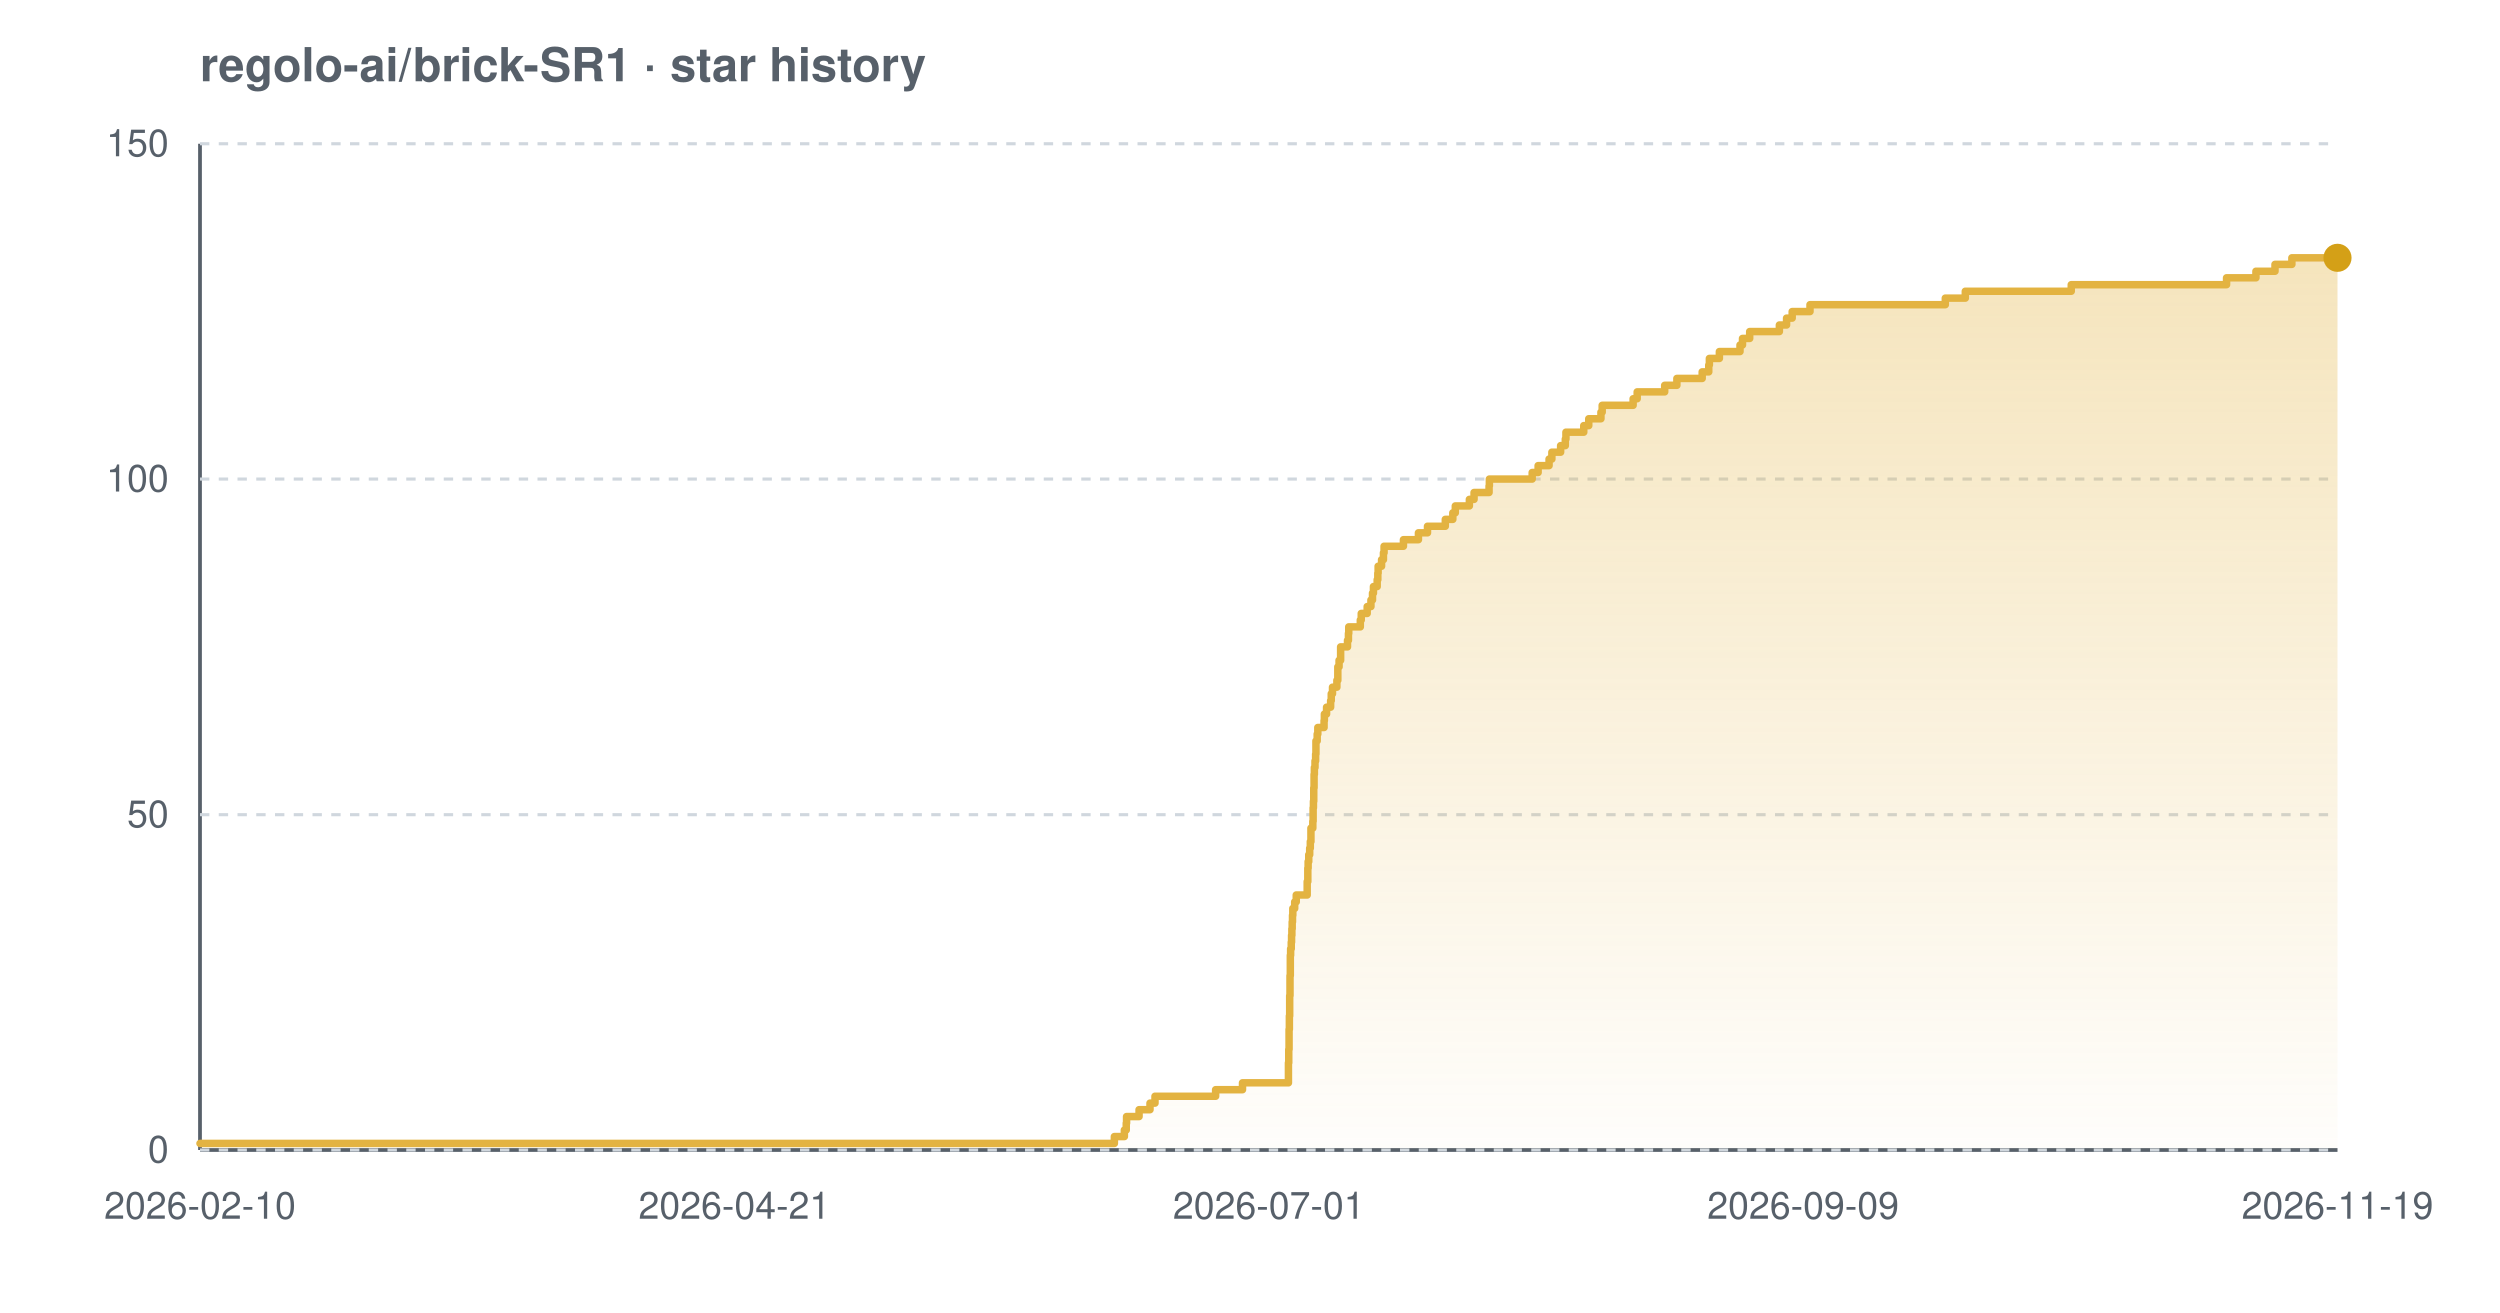
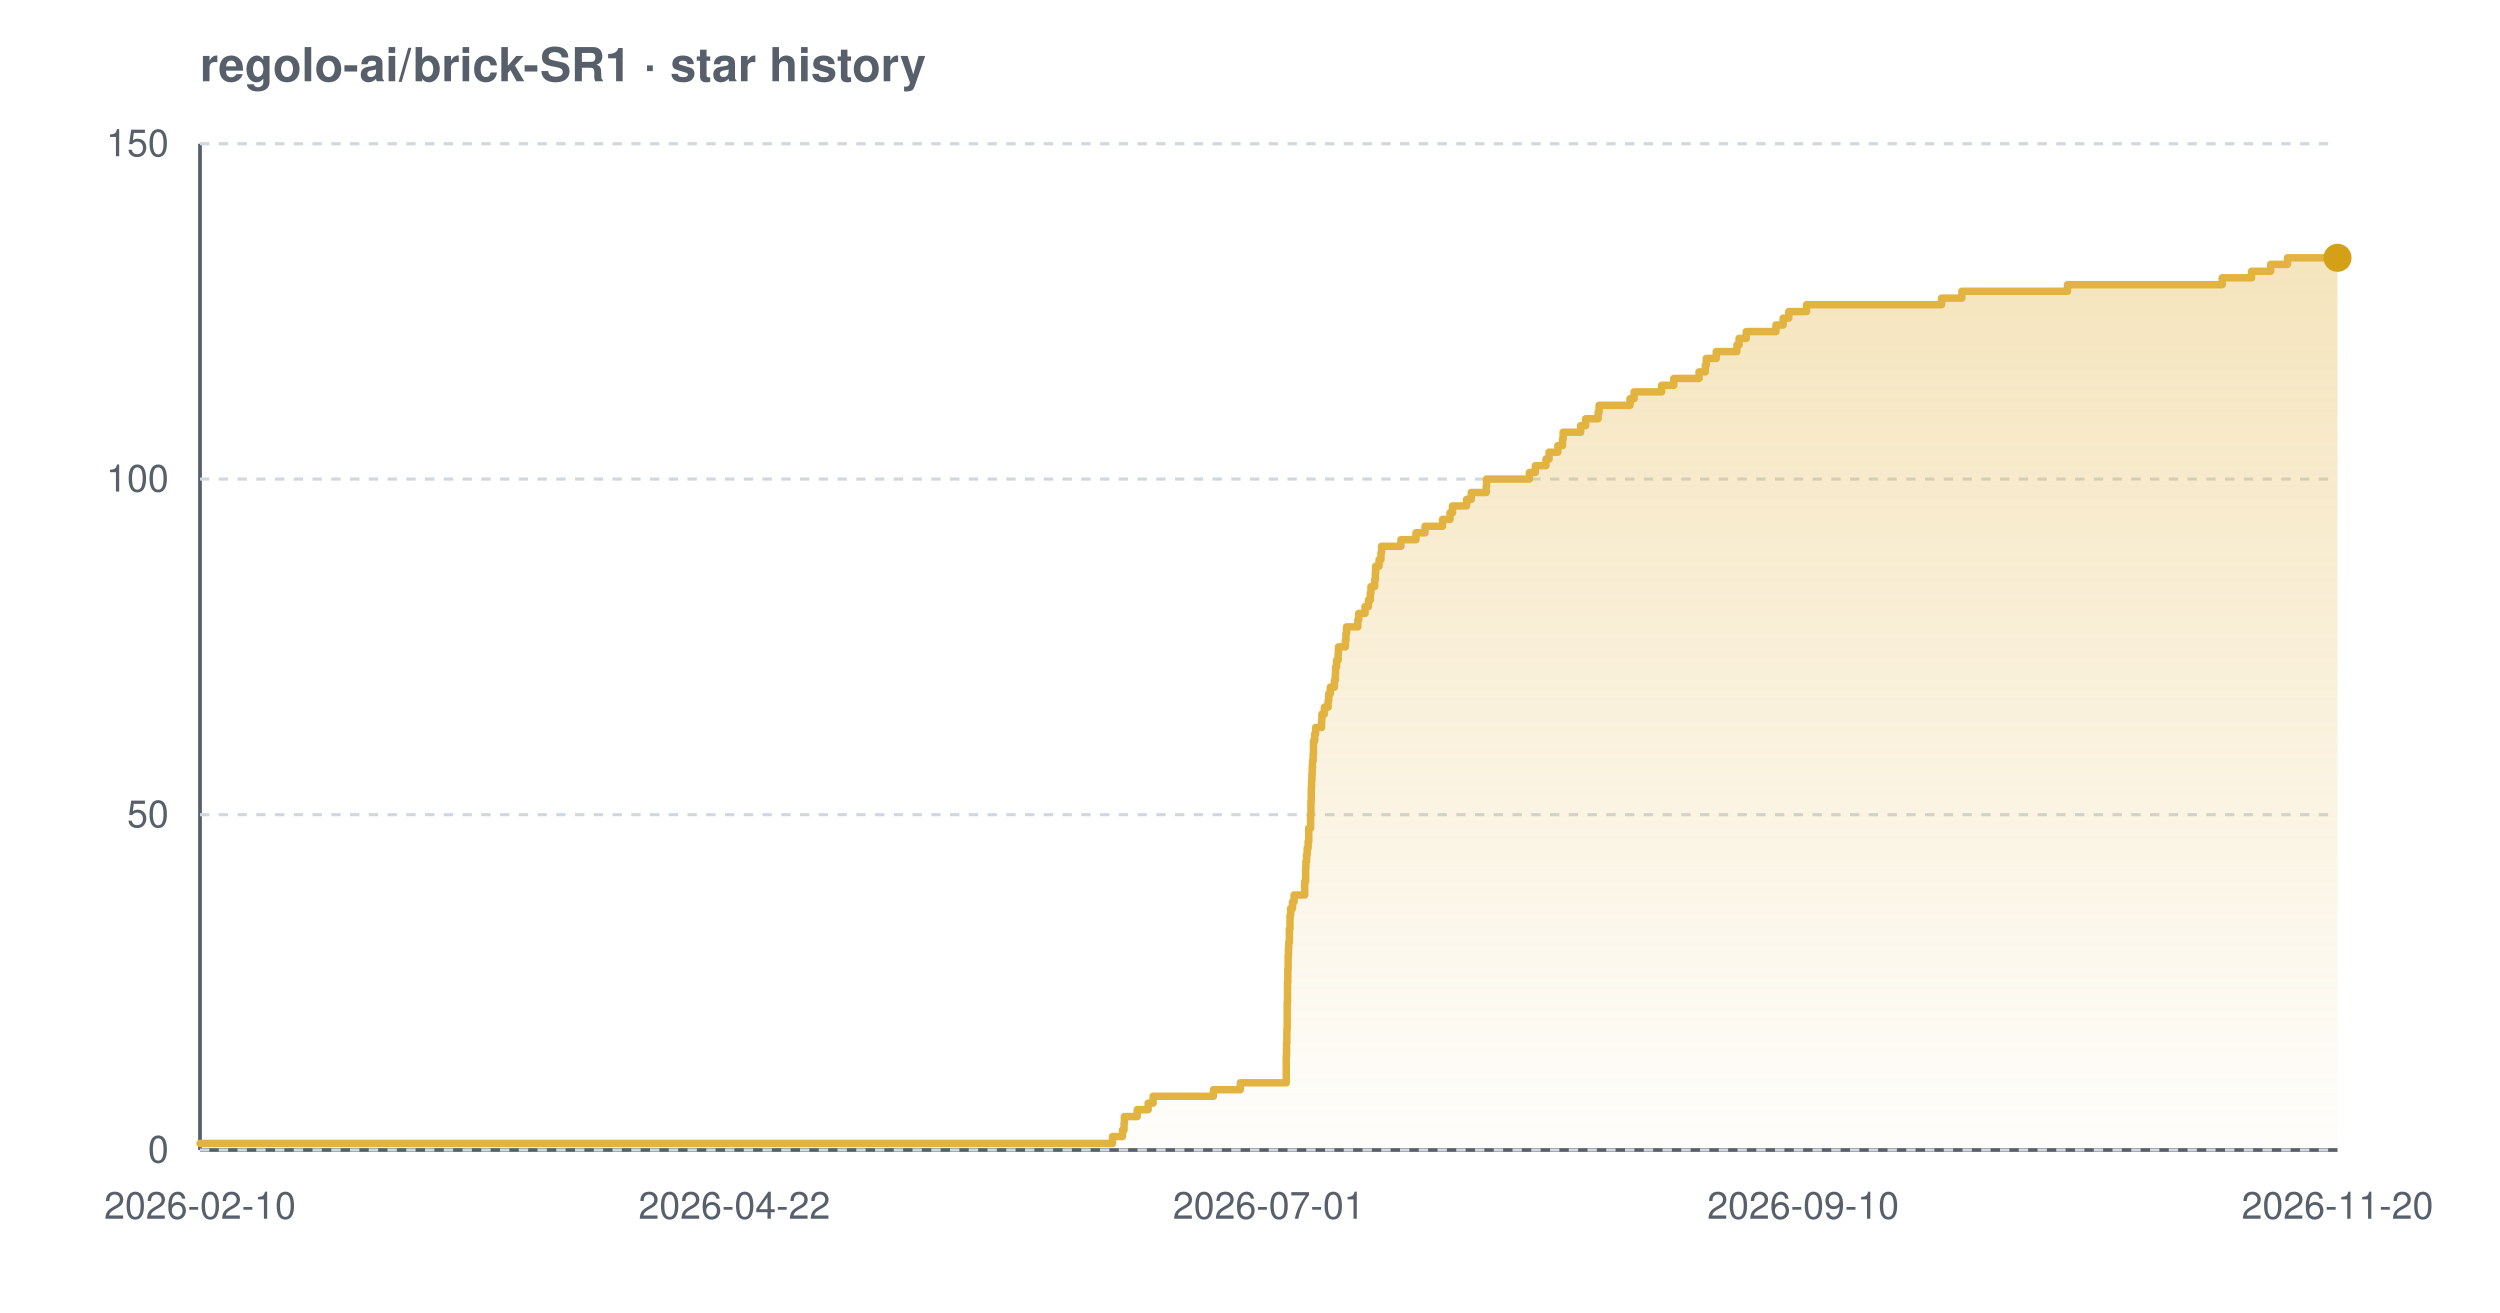
<svg xmlns="http://www.w3.org/2000/svg" width="800" height="420" viewBox="0 0 800 420" font-family="-apple-system,BlinkMacSystemFont,'Segoe UI',Helvetica,Arial,sans-serif" role="img" aria-label="Star history chart for regolo-ai/brick-SR1">
  <defs>
    <linearGradient id="grad-light" x1="0" y1="0" x2="0" y2="1">
      <stop offset="0%" stop-color="#e3b341" stop-opacity="0.35" />
      <stop offset="100%" stop-color="#e3b341" stop-opacity="0.02" />
    </linearGradient>
  </defs>
  <text x="64" y="26" font-size="15" font-weight="600" fill="#57606a">regolo-ai/brick-SR1 · star history</text>
  <line x1="64" y1="368" x2="748" y2="368" stroke="#57606a" stroke-width="1.2" />
  <line x1="64" y1="46" x2="64" y2="368" stroke="#57606a" stroke-width="1.2" />
  <line x1="64" y1="368.0" x2="748" y2="368.0" stroke="#d0d7de" stroke-width="1" stroke-dasharray="3 3" />
  <line x1="64" y1="260.7" x2="748" y2="260.7" stroke="#d0d7de" stroke-width="1" stroke-dasharray="3 3" />
  <line x1="64" y1="153.3" x2="748" y2="153.3" stroke="#d0d7de" stroke-width="1" stroke-dasharray="3 3" />
  <line x1="64" y1="46.0" x2="748" y2="46.0" stroke="#d0d7de" stroke-width="1" stroke-dasharray="3 3" />
-   <path d="M 64.0 365.9 L 356.6 365.9 L 356.6 363.7 L 359.8 363.7 L 359.8 361.6 L 360.4 361.6 L 360.4 359.4 L 360.5 359.4 L 360.5 357.3 L 364.5 357.3 L 364.5 355.1 L 368.0 355.1 L 368.0 353.0 L 369.6 353.0 L 369.6 350.8 L 389.0 350.8 L 389.0 348.7 L 397.6 348.7 L 397.6 346.5 L 412.3 346.5 L 412.3 344.4 L 412.3 344.4 L 412.3 342.2 L 412.3 342.2 L 412.3 340.1 L 412.4 340.1 L 412.4 337.9 L 412.4 337.9 L 412.4 335.8 L 412.5 335.8 L 412.5 333.7 L 412.5 333.7 L 412.5 331.5 L 412.5 331.5 L 412.5 329.4 L 412.6 329.4 L 412.6 327.2 L 412.6 327.2 L 412.6 325.1 L 412.7 325.1 L 412.7 322.9 L 412.7 322.9 L 412.7 320.8 L 412.7 320.8 L 412.7 318.6 L 412.8 318.6 L 412.8 316.5 L 412.8 316.5 L 412.8 314.3 L 412.8 314.3 L 412.8 312.2 L 412.9 312.2 L 412.9 310.0 L 412.9 310.0 L 412.9 307.9 L 412.9 307.9 L 412.9 305.7 L 413.0 305.7 L 413.0 303.6 L 413.2 303.6 L 413.2 301.5 L 413.3 301.5 L 413.3 299.3 L 413.4 299.3 L 413.4 297.2 L 413.5 297.2 L 413.5 295.0 L 413.6 295.0 L 413.6 292.9 L 413.7 292.9 L 413.7 290.7 L 414.3 290.7 L 414.3 288.6 L 414.8 288.6 L 414.8 286.4 L 418.3 286.4 L 418.3 284.3 L 418.3 284.3 L 418.3 282.1 L 418.5 282.1 L 418.5 280.0 L 418.5 280.0 L 418.5 277.8 L 418.6 277.8 L 418.6 275.7 L 418.8 275.7 L 418.8 273.5 L 419.1 273.5 L 419.1 271.4 L 419.3 271.4 L 419.3 269.3 L 419.5 269.3 L 419.5 267.1 L 419.5 267.1 L 419.5 265.0 L 420.1 265.0 L 420.1 262.8 L 420.2 262.8 L 420.2 260.7 L 420.2 260.7 L 420.2 258.5 L 420.3 258.5 L 420.3 256.4 L 420.4 256.4 L 420.4 254.2 L 420.4 254.2 L 420.4 252.1 L 420.5 252.1 L 420.5 249.9 L 420.5 249.9 L 420.5 247.8 L 420.6 247.8 L 420.6 245.6 L 420.8 245.6 L 420.8 243.5 L 421.0 243.5 L 421.0 241.3 L 421.1 241.3 L 421.1 239.2 L 421.1 239.2 L 421.1 237.1 L 421.5 237.1 L 421.5 234.9 L 421.7 234.9 L 421.7 232.8 L 423.7 232.8 L 423.7 230.6 L 423.8 230.6 L 423.8 228.5 L 424.5 228.5 L 424.5 226.3 L 425.8 226.3 L 425.8 224.2 L 426.0 224.2 L 426.0 222.0 L 426.4 222.0 L 426.4 219.9 L 427.8 219.9 L 427.8 217.7 L 428.1 217.7 L 428.1 215.6 L 428.1 215.6 L 428.1 213.4 L 428.5 213.4 L 428.5 211.3 L 429.0 211.3 L 429.0 209.1 L 429.0 209.1 L 429.0 207.0 L 431.2 207.0 L 431.2 204.9 L 431.5 204.9 L 431.5 202.7 L 431.6 202.7 L 431.6 200.6 L 435.3 200.6 L 435.3 198.4 L 435.6 198.4 L 435.6 196.3 L 437.5 196.3 L 437.5 194.1 L 438.7 194.1 L 438.7 192.0 L 439.2 192.0 L 439.2 189.8 L 439.5 189.8 L 439.5 187.7 L 440.7 187.7 L 440.7 185.5 L 440.9 185.5 L 440.9 183.4 L 441.0 183.4 L 441.0 181.2 L 442.1 181.2 L 442.1 179.1 L 442.7 179.1 L 442.7 176.9 L 442.9 176.9 L 442.9 174.8 L 449.1 174.8 L 449.1 172.7 L 453.9 172.7 L 453.9 170.5 L 456.8 170.5 L 456.8 168.4 L 462.5 168.4 L 462.5 166.2 L 464.9 166.2 L 464.9 164.1 L 465.7 164.1 L 465.7 161.9 L 470.2 161.9 L 470.2 159.8 L 471.7 159.8 L 471.7 157.6 L 476.5 157.6 L 476.5 155.5 L 476.6 155.5 L 476.6 153.3 L 490.3 153.3 L 490.3 151.2 L 492.2 151.2 L 492.2 149.0 L 495.7 149.0 L 495.7 146.9 L 496.6 146.9 L 496.6 144.7 L 499.4 144.7 L 499.4 142.6 L 500.9 142.6 L 500.9 140.5 L 501.1 140.5 L 501.1 138.3 L 506.8 138.3 L 506.8 136.2 L 508.4 136.2 L 508.4 134.0 L 512.3 134.0 L 512.3 131.9 L 512.7 131.9 L 512.7 129.7 L 522.6 129.7 L 522.6 127.6 L 523.9 127.6 L 523.9 125.4 L 532.7 125.4 L 532.7 123.3 L 536.6 123.3 L 536.6 121.1 L 544.7 121.1 L 544.7 119.0 L 546.8 119.0 L 546.8 116.8 L 547.0 116.8 L 547.0 114.7 L 550.2 114.7 L 550.2 112.5 L 556.8 112.5 L 556.8 110.4 L 557.6 110.4 L 557.6 108.3 L 559.9 108.3 L 559.9 106.1 L 569.4 106.1 L 569.4 104.0 L 571.7 104.0 L 571.7 101.8 L 573.5 101.8 L 573.5 99.7 L 579.2 99.7 L 579.2 97.5 L 622.5 97.5 L 622.5 95.4 L 628.9 95.4 L 628.9 93.2 L 662.8 93.2 L 662.8 91.1 L 712.5 91.1 L 712.5 88.9 L 721.9 88.9 L 721.9 86.8 L 728.0 86.8 L 728.0 84.6 L 733.4 84.6 L 733.4 82.5 L 748.0 82.5 L 748.0 82.5 L 748.0 368.0 L 64.0 368.0 Z" fill="url(#grad-light)" />
-   <path d="M 64.0 365.9 L 356.6 365.9 L 356.6 363.7 L 359.8 363.7 L 359.8 361.6 L 360.4 361.6 L 360.4 359.4 L 360.5 359.4 L 360.5 357.3 L 364.5 357.3 L 364.5 355.1 L 368.0 355.1 L 368.0 353.0 L 369.6 353.0 L 369.6 350.8 L 389.0 350.8 L 389.0 348.7 L 397.6 348.7 L 397.6 346.5 L 412.3 346.5 L 412.3 344.4 L 412.3 344.4 L 412.3 342.2 L 412.3 342.2 L 412.3 340.1 L 412.4 340.1 L 412.4 337.9 L 412.4 337.9 L 412.4 335.8 L 412.5 335.8 L 412.5 333.7 L 412.5 333.7 L 412.5 331.5 L 412.5 331.5 L 412.5 329.4 L 412.6 329.4 L 412.6 327.2 L 412.6 327.2 L 412.6 325.1 L 412.7 325.1 L 412.7 322.9 L 412.7 322.9 L 412.7 320.8 L 412.7 320.8 L 412.7 318.6 L 412.8 318.6 L 412.8 316.5 L 412.8 316.5 L 412.8 314.3 L 412.8 314.3 L 412.8 312.2 L 412.9 312.2 L 412.9 310.0 L 412.9 310.0 L 412.9 307.9 L 412.9 307.9 L 412.9 305.7 L 413.0 305.7 L 413.0 303.6 L 413.2 303.6 L 413.2 301.5 L 413.3 301.5 L 413.3 299.3 L 413.4 299.3 L 413.4 297.2 L 413.5 297.2 L 413.5 295.0 L 413.6 295.0 L 413.6 292.9 L 413.7 292.9 L 413.7 290.7 L 414.3 290.7 L 414.3 288.6 L 414.8 288.6 L 414.8 286.4 L 418.3 286.4 L 418.3 284.3 L 418.3 284.3 L 418.3 282.1 L 418.5 282.1 L 418.5 280.0 L 418.5 280.0 L 418.5 277.8 L 418.6 277.8 L 418.6 275.7 L 418.8 275.7 L 418.8 273.5 L 419.1 273.5 L 419.1 271.4 L 419.3 271.4 L 419.3 269.3 L 419.5 269.3 L 419.5 267.1 L 419.5 267.1 L 419.5 265.0 L 420.1 265.0 L 420.1 262.8 L 420.2 262.8 L 420.2 260.7 L 420.2 260.7 L 420.2 258.5 L 420.3 258.5 L 420.3 256.4 L 420.4 256.4 L 420.4 254.2 L 420.4 254.2 L 420.4 252.1 L 420.5 252.1 L 420.5 249.9 L 420.5 249.9 L 420.5 247.8 L 420.6 247.8 L 420.6 245.6 L 420.8 245.6 L 420.8 243.5 L 421.0 243.5 L 421.0 241.3 L 421.1 241.3 L 421.1 239.2 L 421.1 239.2 L 421.1 237.1 L 421.5 237.1 L 421.5 234.9 L 421.7 234.9 L 421.7 232.8 L 423.7 232.8 L 423.7 230.6 L 423.8 230.6 L 423.8 228.5 L 424.5 228.5 L 424.5 226.3 L 425.8 226.3 L 425.8 224.2 L 426.0 224.2 L 426.0 222.0 L 426.4 222.0 L 426.4 219.9 L 427.8 219.9 L 427.8 217.7 L 428.1 217.7 L 428.1 215.6 L 428.1 215.6 L 428.1 213.4 L 428.5 213.4 L 428.5 211.3 L 429.0 211.3 L 429.0 209.1 L 429.0 209.1 L 429.0 207.0 L 431.2 207.0 L 431.2 204.9 L 431.5 204.9 L 431.5 202.7 L 431.6 202.7 L 431.6 200.6 L 435.3 200.6 L 435.3 198.4 L 435.6 198.4 L 435.6 196.3 L 437.5 196.3 L 437.5 194.1 L 438.7 194.1 L 438.7 192.0 L 439.2 192.0 L 439.2 189.8 L 439.5 189.8 L 439.5 187.7 L 440.7 187.7 L 440.7 185.5 L 440.9 185.5 L 440.9 183.4 L 441.0 183.4 L 441.0 181.2 L 442.1 181.2 L 442.1 179.1 L 442.7 179.1 L 442.7 176.9 L 442.9 176.9 L 442.9 174.8 L 449.1 174.8 L 449.1 172.7 L 453.9 172.7 L 453.9 170.5 L 456.8 170.5 L 456.8 168.4 L 462.5 168.4 L 462.5 166.2 L 464.9 166.2 L 464.9 164.1 L 465.7 164.1 L 465.7 161.9 L 470.2 161.9 L 470.2 159.8 L 471.7 159.8 L 471.7 157.6 L 476.5 157.6 L 476.5 155.5 L 476.6 155.5 L 476.6 153.3 L 490.3 153.3 L 490.3 151.2 L 492.2 151.2 L 492.2 149.0 L 495.7 149.0 L 495.7 146.9 L 496.6 146.9 L 496.6 144.7 L 499.4 144.7 L 499.4 142.6 L 500.9 142.6 L 500.9 140.5 L 501.1 140.5 L 501.1 138.3 L 506.8 138.3 L 506.8 136.2 L 508.4 136.2 L 508.4 134.0 L 512.3 134.0 L 512.3 131.9 L 512.7 131.9 L 512.7 129.7 L 522.6 129.7 L 522.6 127.6 L 523.9 127.6 L 523.9 125.4 L 532.7 125.4 L 532.7 123.3 L 536.6 123.3 L 536.6 121.1 L 544.7 121.1 L 544.7 119.0 L 546.8 119.0 L 546.8 116.8 L 547.0 116.8 L 547.0 114.7 L 550.2 114.7 L 550.2 112.5 L 556.8 112.5 L 556.8 110.4 L 557.6 110.4 L 557.6 108.3 L 559.9 108.3 L 559.9 106.1 L 569.4 106.1 L 569.4 104.0 L 571.7 104.0 L 571.7 101.8 L 573.5 101.8 L 573.5 99.7 L 579.2 99.7 L 579.2 97.5 L 622.5 97.5 L 622.5 95.4 L 628.9 95.4 L 628.9 93.2 L 662.8 93.2 L 662.8 91.1 L 712.5 91.1 L 712.5 88.9 L 721.9 88.9 L 721.9 86.8 L 728.0 86.8 L 728.0 84.6 L 733.4 84.6 L 733.4 82.5 L 748.0 82.5 L 748.0 82.5" fill="none" stroke="#e3b341" stroke-width="2.4" stroke-linejoin="round" stroke-linecap="round" />
+   <path d="M 64.0 365.9 L 356.0 365.9 L 356.0 363.7 L 359.2 363.7 L 359.2 361.6 L 359.7 361.6 L 359.7 359.4 L 359.8 359.4 L 359.8 357.3 L 363.9 357.3 L 363.9 355.1 L 367.4 355.1 L 367.4 353.0 L 369.0 353.0 L 369.0 350.8 L 388.3 350.8 L 388.3 348.7 L 396.9 348.7 L 396.9 346.5 L 411.6 346.5 L 411.6 344.4 L 411.6 344.4 L 411.6 342.2 L 411.6 342.2 L 411.6 340.1 L 411.6 340.1 L 411.6 337.9 L 411.7 337.9 L 411.7 335.8 L 411.7 335.8 L 411.7 333.7 L 411.8 333.7 L 411.8 331.5 L 411.8 331.5 L 411.8 329.4 L 411.9 329.4 L 411.9 327.2 L 411.9 327.2 L 411.9 325.1 L 411.9 325.1 L 411.9 322.9 L 411.9 322.9 L 411.9 320.8 L 412.0 320.8 L 412.0 318.6 L 412.0 318.6 L 412.0 316.5 L 412.0 316.5 L 412.0 314.3 L 412.1 314.3 L 412.1 312.2 L 412.1 312.2 L 412.1 310.0 L 412.2 310.0 L 412.2 307.9 L 412.2 307.9 L 412.2 305.7 L 412.3 305.7 L 412.3 303.6 L 412.4 303.6 L 412.4 301.5 L 412.6 301.5 L 412.6 299.3 L 412.6 299.3 L 412.6 297.2 L 412.8 297.2 L 412.8 295.0 L 412.8 295.0 L 412.8 292.9 L 413.0 292.9 L 413.0 290.7 L 413.6 290.7 L 413.6 288.6 L 414.1 288.6 L 414.1 286.4 L 417.5 286.4 L 417.5 284.3 L 417.5 284.3 L 417.5 282.1 L 417.8 282.1 L 417.8 280.0 L 417.8 280.0 L 417.8 277.8 L 417.9 277.8 L 417.9 275.7 L 418.1 275.7 L 418.1 273.5 L 418.3 273.5 L 418.3 271.4 L 418.6 271.4 L 418.6 269.3 L 418.8 269.3 L 418.8 267.1 L 418.8 267.1 L 418.8 265.0 L 419.4 265.0 L 419.4 262.8 L 419.4 262.8 L 419.4 260.7 L 419.5 260.7 L 419.5 258.5 L 419.5 258.5 L 419.5 256.4 L 419.6 256.4 L 419.6 254.2 L 419.6 254.2 L 419.6 252.1 L 419.7 252.1 L 419.7 249.9 L 419.8 249.9 L 419.8 247.8 L 419.9 247.8 L 419.9 245.6 L 420.0 245.6 L 420.0 243.5 L 420.2 243.5 L 420.2 241.3 L 420.3 241.3 L 420.3 239.2 L 420.3 239.2 L 420.3 237.1 L 420.7 237.1 L 420.7 234.9 L 421.0 234.9 L 421.0 232.8 L 422.9 232.8 L 422.9 230.6 L 423.0 230.6 L 423.0 228.5 L 423.8 228.5 L 423.8 226.3 L 425.0 226.3 L 425.0 224.2 L 425.2 224.2 L 425.2 222.0 L 425.7 222.0 L 425.7 219.9 L 427.0 219.9 L 427.0 217.7 L 427.3 217.7 L 427.3 215.6 L 427.4 215.6 L 427.4 213.4 L 427.7 213.4 L 427.7 211.3 L 428.2 211.3 L 428.2 209.1 L 428.3 209.1 L 428.3 207.0 L 430.5 207.0 L 430.5 204.9 L 430.7 204.9 L 430.7 202.7 L 430.9 202.7 L 430.9 200.6 L 434.5 200.6 L 434.5 198.4 L 434.8 198.4 L 434.8 196.3 L 436.8 196.3 L 436.8 194.1 L 437.9 194.1 L 437.9 192.0 L 438.5 192.0 L 438.5 189.8 L 438.7 189.8 L 438.7 187.7 L 439.9 187.7 L 439.9 185.5 L 440.1 185.5 L 440.1 183.4 L 440.2 183.4 L 440.2 181.2 L 441.3 181.2 L 441.3 179.1 L 441.9 179.1 L 441.9 176.9 L 442.1 176.9 L 442.1 174.8 L 448.3 174.8 L 448.3 172.7 L 453.1 172.7 L 453.1 170.5 L 456.0 170.5 L 456.0 168.4 L 461.6 168.4 L 461.6 166.2 L 464.0 166.2 L 464.0 164.1 L 464.8 164.1 L 464.8 161.9 L 469.3 161.9 L 469.3 159.8 L 470.8 159.8 L 470.8 157.6 L 475.6 157.6 L 475.6 155.5 L 475.7 155.5 L 475.7 153.3 L 489.4 153.3 L 489.4 151.2 L 491.3 151.2 L 491.3 149.0 L 494.7 149.0 L 494.7 146.9 L 495.7 146.9 L 495.7 144.7 L 498.5 144.7 L 498.5 142.6 L 500.0 142.6 L 500.0 140.5 L 500.2 140.5 L 500.2 138.3 L 505.8 138.3 L 505.8 136.2 L 507.4 136.2 L 507.4 134.0 L 511.4 134.0 L 511.4 131.9 L 511.7 131.9 L 511.7 129.7 L 521.6 129.7 L 521.6 127.6 L 522.9 127.6 L 522.9 125.4 L 531.7 125.4 L 531.7 123.3 L 535.6 123.3 L 535.6 121.1 L 543.7 121.1 L 543.7 119.0 L 545.7 119.0 L 545.7 116.8 L 546.0 116.8 L 546.0 114.7 L 549.2 114.7 L 549.2 112.5 L 555.8 112.5 L 555.8 110.4 L 556.5 110.4 L 556.5 108.3 L 558.8 108.3 L 558.8 106.1 L 568.3 106.1 L 568.3 104.0 L 570.6 104.0 L 570.6 101.8 L 572.4 101.8 L 572.4 99.7 L 578.1 99.7 L 578.1 97.5 L 621.3 97.5 L 621.3 95.4 L 627.8 95.4 L 627.8 93.2 L 661.6 93.2 L 661.6 91.1 L 711.1 91.1 L 711.1 88.9 L 720.5 88.9 L 720.5 86.8 L 726.6 86.8 L 726.6 84.6 L 732.0 84.6 L 732.0 82.5 L 748.0 82.5 L 748.0 82.5 L 748.0 368.0 L 64.0 368.0 Z" fill="url(#grad-light)" />
+   <path d="M 64.0 365.9 L 356.0 365.9 L 356.0 363.7 L 359.2 363.7 L 359.2 361.6 L 359.7 361.6 L 359.7 359.4 L 359.8 359.4 L 359.8 357.3 L 363.9 357.3 L 363.9 355.1 L 367.4 355.1 L 367.4 353.0 L 369.0 353.0 L 369.0 350.8 L 388.3 350.8 L 388.3 348.7 L 396.9 348.7 L 396.9 346.5 L 411.6 346.5 L 411.6 344.4 L 411.6 344.4 L 411.6 342.2 L 411.6 342.2 L 411.6 340.1 L 411.6 340.1 L 411.6 337.9 L 411.7 337.9 L 411.7 335.8 L 411.7 335.8 L 411.7 333.7 L 411.8 333.7 L 411.8 331.5 L 411.8 331.5 L 411.8 329.4 L 411.9 329.4 L 411.9 327.2 L 411.9 327.2 L 411.9 325.1 L 411.9 325.1 L 411.9 322.9 L 411.9 322.9 L 411.9 320.8 L 412.0 320.8 L 412.0 318.6 L 412.0 318.6 L 412.0 316.5 L 412.0 316.5 L 412.0 314.3 L 412.1 314.3 L 412.1 312.2 L 412.1 312.2 L 412.1 310.0 L 412.2 310.0 L 412.2 307.9 L 412.2 307.9 L 412.2 305.7 L 412.3 305.7 L 412.3 303.6 L 412.4 303.6 L 412.4 301.5 L 412.6 301.5 L 412.6 299.3 L 412.6 299.3 L 412.6 297.2 L 412.8 297.2 L 412.8 295.0 L 412.8 295.0 L 412.8 292.9 L 413.0 292.9 L 413.0 290.7 L 413.6 290.7 L 413.6 288.6 L 414.1 288.6 L 414.1 286.4 L 417.5 286.4 L 417.5 284.3 L 417.5 284.3 L 417.5 282.1 L 417.8 282.1 L 417.8 280.0 L 417.8 280.0 L 417.8 277.8 L 417.9 277.8 L 417.9 275.7 L 418.1 275.7 L 418.1 273.5 L 418.3 273.5 L 418.3 271.4 L 418.6 271.4 L 418.6 269.3 L 418.8 269.3 L 418.8 267.1 L 418.8 267.1 L 418.8 265.0 L 419.4 265.0 L 419.4 262.8 L 419.4 262.8 L 419.4 260.7 L 419.5 260.7 L 419.5 258.5 L 419.5 258.5 L 419.5 256.4 L 419.6 256.4 L 419.6 254.2 L 419.6 254.2 L 419.6 252.1 L 419.7 252.1 L 419.7 249.9 L 419.8 249.9 L 419.8 247.8 L 419.9 247.8 L 419.9 245.6 L 420.0 245.6 L 420.0 243.5 L 420.2 243.5 L 420.2 241.3 L 420.3 241.3 L 420.3 239.2 L 420.3 239.2 L 420.3 237.1 L 420.7 237.1 L 420.7 234.9 L 421.0 234.9 L 421.0 232.8 L 422.9 232.8 L 422.9 230.6 L 423.0 230.6 L 423.0 228.5 L 423.8 228.5 L 423.8 226.3 L 425.0 226.3 L 425.0 224.2 L 425.2 224.2 L 425.2 222.0 L 425.7 222.0 L 425.7 219.9 L 427.0 219.9 L 427.0 217.7 L 427.3 217.7 L 427.3 215.6 L 427.4 215.6 L 427.4 213.4 L 427.7 213.4 L 427.7 211.3 L 428.2 211.3 L 428.2 209.1 L 428.3 209.1 L 428.3 207.0 L 430.5 207.0 L 430.5 204.9 L 430.7 204.9 L 430.7 202.7 L 430.9 202.7 L 430.9 200.6 L 434.5 200.6 L 434.5 198.4 L 434.8 198.4 L 434.8 196.3 L 436.8 196.3 L 436.8 194.1 L 437.9 194.1 L 437.9 192.0 L 438.5 192.0 L 438.5 189.8 L 438.7 189.8 L 438.7 187.7 L 439.9 187.7 L 439.9 185.5 L 440.1 185.5 L 440.1 183.4 L 440.2 183.4 L 440.2 181.2 L 441.3 181.2 L 441.3 179.1 L 441.9 179.1 L 441.9 176.9 L 442.1 176.9 L 442.1 174.8 L 448.3 174.8 L 448.3 172.7 L 453.1 172.7 L 453.1 170.5 L 456.0 170.5 L 456.0 168.4 L 461.6 168.4 L 461.6 166.2 L 464.0 166.2 L 464.0 164.1 L 464.8 164.1 L 464.8 161.9 L 469.3 161.9 L 469.3 159.8 L 470.8 159.8 L 470.8 157.6 L 475.6 157.6 L 475.6 155.5 L 475.7 155.5 L 475.7 153.3 L 489.4 153.3 L 489.4 151.2 L 491.3 151.2 L 491.3 149.0 L 494.7 149.0 L 494.7 146.9 L 495.7 146.9 L 495.7 144.7 L 498.5 144.7 L 498.5 142.6 L 500.0 142.6 L 500.0 140.5 L 500.2 140.5 L 500.2 138.3 L 505.8 138.3 L 505.8 136.2 L 507.4 136.2 L 507.4 134.0 L 511.4 134.0 L 511.4 131.9 L 511.7 131.9 L 511.7 129.7 L 521.6 129.7 L 521.6 127.6 L 522.9 127.6 L 522.9 125.4 L 531.7 125.4 L 531.7 123.3 L 535.6 123.3 L 535.6 121.1 L 543.7 121.1 L 543.7 119.0 L 545.7 119.0 L 545.7 116.8 L 546.0 116.8 L 546.0 114.7 L 549.2 114.7 L 549.2 112.5 L 555.8 112.5 L 555.8 110.4 L 556.5 110.4 L 556.5 108.3 L 558.8 108.3 L 558.8 106.1 L 568.3 106.1 L 568.3 104.0 L 570.6 104.0 L 570.6 101.8 L 572.4 101.8 L 572.4 99.7 L 578.1 99.7 L 578.1 97.5 L 621.3 97.5 L 621.3 95.4 L 627.8 95.4 L 627.8 93.2 L 661.6 93.2 L 661.6 91.1 L 711.1 91.1 L 711.1 88.9 L 720.5 88.9 L 720.5 86.8 L 726.6 86.8 L 726.6 84.6 L 732.0 84.6 L 732.0 82.5 L 748.0 82.5 L 748.0 82.5" fill="none" stroke="#e3b341" stroke-width="2.4" stroke-linejoin="round" stroke-linecap="round" />
  <circle cx="748.0" cy="82.5" r="4.5" fill="#d4a017" />
  <text x="54" y="372.0" text-anchor="end" font-size="12" fill="#57606a">0</text>
  <text x="54" y="264.7" text-anchor="end" font-size="12" fill="#57606a">50</text>
  <text x="54" y="157.3" text-anchor="end" font-size="12" fill="#57606a">100</text>
  <text x="54" y="50.0" text-anchor="end" font-size="12" fill="#57606a">150</text>
  <text x="64.0" y="390" text-anchor="middle" font-size="12" fill="#57606a">2026-02-10</text>
-   <text x="235.0" y="390" text-anchor="middle" font-size="12" fill="#57606a">2026-04-21</text>
+   <text x="235.0" y="390" text-anchor="middle" font-size="12" fill="#57606a">2026-04-22</text>
  <text x="406.0" y="390" text-anchor="middle" font-size="12" fill="#57606a">2026-07-01</text>
-   <text x="577.0" y="390" text-anchor="middle" font-size="12" fill="#57606a">2026-09-09</text>
-   <text x="748.0" y="390" text-anchor="middle" font-size="12" fill="#57606a">2026-11-19</text>
+   <text x="577.0" y="390" text-anchor="middle" font-size="12" fill="#57606a">2026-09-10</text>
+   <text x="748.0" y="390" text-anchor="middle" font-size="12" fill="#57606a">2026-11-20</text>
</svg>
